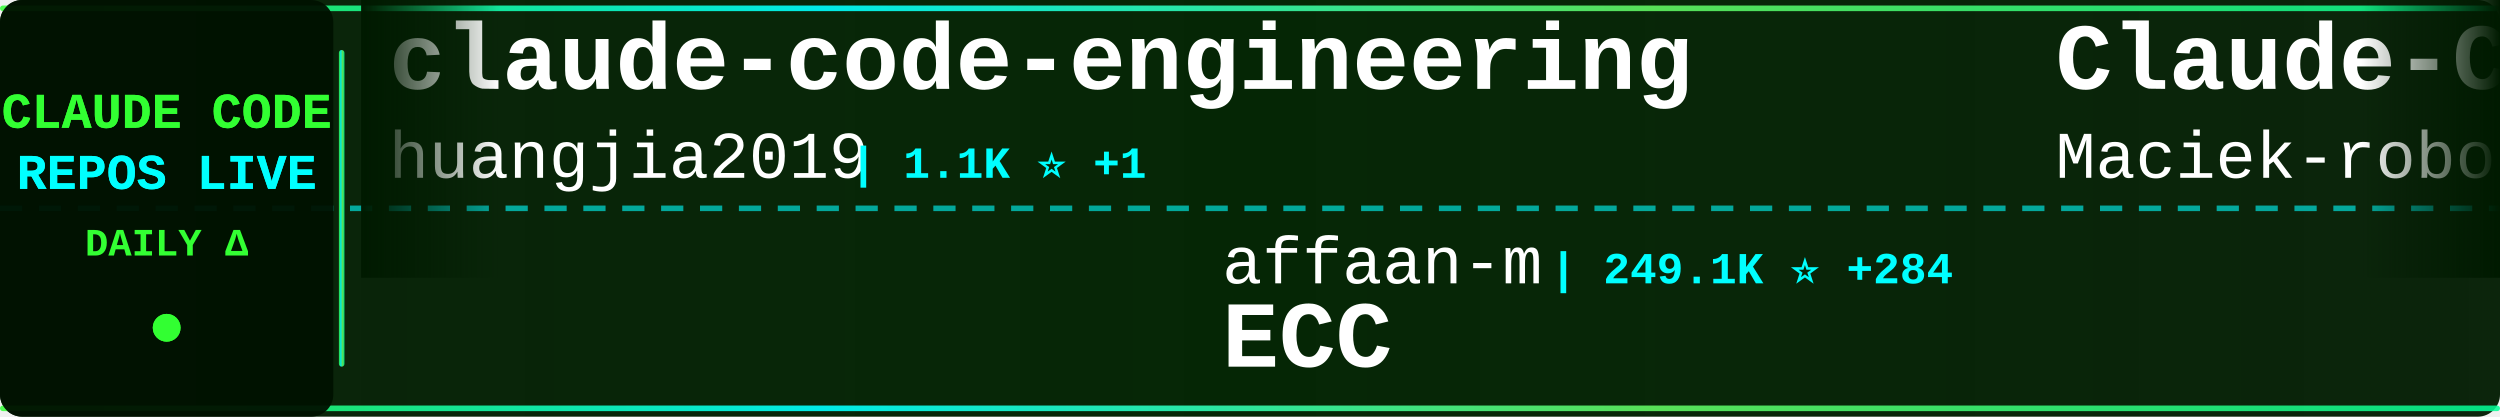
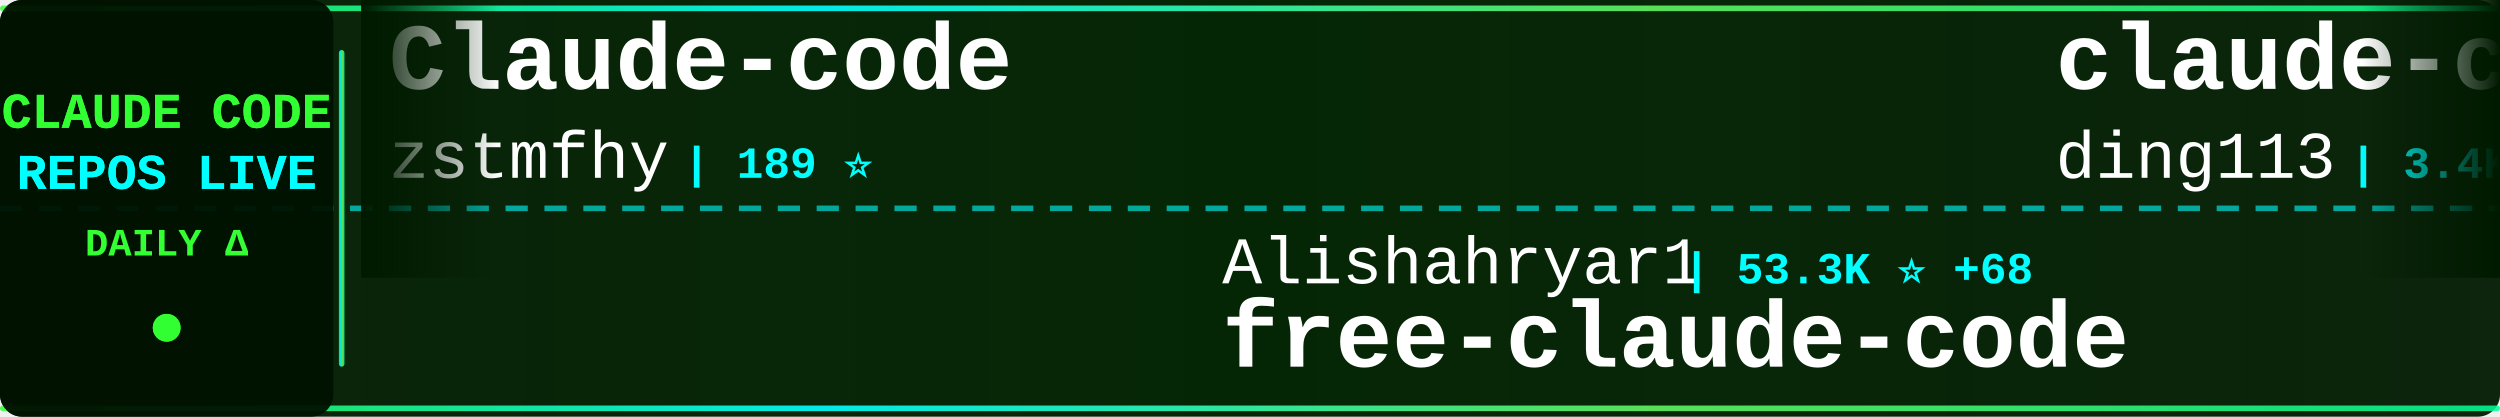
<svg xmlns="http://www.w3.org/2000/svg" width="900" height="150">
  <defs>
    <linearGradient id="tickerBg" x1="0%" y1="0%" x2="100%" y2="0%">
      <stop offset="0%" style="stop-color:#001a00;stop-opacity:0.95" />
      <stop offset="50%" style="stop-color:#002200;stop-opacity:0.98" />
      <stop offset="100%" style="stop-color:#001a00;stop-opacity:0.95" />
    </linearGradient>
    <linearGradient id="borderGrad" x1="0%" y1="0%" x2="100%" y2="0%">
      <stop offset="0%" style="stop-color:#33ff33;stop-opacity:0.85">
        <animate attributeName="stop-opacity" values="0.85;1;0.85" dur="2s" repeatCount="indefinite" />
      </stop>
      <stop offset="33%" style="stop-color:#00ffff;stop-opacity:0.9">
        <animate attributeName="stop-opacity" values="0.9;1;0.9" dur="2.2s" repeatCount="indefinite" />
      </stop>
      <stop offset="66%" style="stop-color:#66ff66;stop-opacity:0.85">
        <animate attributeName="stop-opacity" values="0.85;1;0.85" dur="1.8s" repeatCount="indefinite" />
      </stop>
      <stop offset="100%" style="stop-color:#00ff99;stop-opacity:0.85">
        <animate attributeName="stop-opacity" values="0.85;1;0.85" dur="2s" repeatCount="indefinite" />
      </stop>
    </linearGradient>
    <filter id="textGlow">
      <feGaussianBlur stdDeviation="0.1" result="coloredBlur" />
      <feMerge>
        <feMergeNode in="coloredBlur" />
        <feMergeNode in="SourceGraphic" />
      </feMerge>
    </filter>
    <filter id="metricGlow">
      <feGaussianBlur stdDeviation="0.2" result="coloredBlur" />
      <feMerge>
        <feMergeNode in="coloredBlur" />
        <feMergeNode in="SourceGraphic" />
      </feMerge>
    </filter>
    <linearGradient id="leftFade" x1="0%" y1="0%" x2="100%" y2="0%">
      <stop offset="0%" style="stop-color:#001a00;stop-opacity:1" />
      <stop offset="100%" style="stop-color:#001a00;stop-opacity:0" />
    </linearGradient>
    <linearGradient id="rightFade" x1="0%" y1="0%" x2="100%" y2="0%">
      <stop offset="0%" style="stop-color:#001a00;stop-opacity:0" />
      <stop offset="100%" style="stop-color:#001a00;stop-opacity:1" />
    </linearGradient>
  </defs>
  <rect width="900" height="150" fill="url(#tickerBg)" rx="8" />
  <rect x="0" y="2" width="900" height="2" fill="url(#borderGrad)" rx="1" />
  <rect x="0" y="146" width="900" height="2" fill="url(#borderGrad)" rx="1" />
  <line x1="0" y1="75" x2="900" y2="75" stroke="#00ffff" stroke-width="2" stroke-dasharray="8 6" opacity="0.6" />
  <rect x="0" y="0" width="120" height="150" fill="#001100" opacity="0.95" rx="8" />
  <text x="60" y="46" font-family="'Courier New', monospace" font-size="18" font-weight="bold" fill="#33ff33" text-anchor="middle" filter="url(#textGlow)">
    CLAUDE CODE
  </text>
  <text x="60" y="68" font-family="'Courier New', monospace" font-size="18" font-weight="bold" fill="#00ffff" text-anchor="middle" filter="url(#textGlow)">
    REPOS LIVE
  </text>
  <text x="60" y="92" font-family="'Courier New', monospace" font-size="14" font-weight="bold" fill="#33ff33" text-anchor="middle">
    DAILY Δ
  </text>
  <circle cx="60" cy="118" r="5" fill="#33ff33" filter="url(#metricGlow)">
    <animate attributeName="r" values="4;6;4" dur="1.5s" repeatCount="indefinite" />
    <animate attributeName="opacity" values="0.6;1;0.6" dur="1.5s" repeatCount="indefinite" />
  </circle>
  <rect x="122" y="18" width="2" height="114" fill="url(#borderGrad)" rx="1" />
  <clipPath id="tickerClip">
    <rect x="130" y="0" width="770" height="150" />
  </clipPath>
  <g clip-path="url(#tickerClip)">
    <g id="tickerItems">
      <animateTransform attributeName="transform" attributeType="XML" type="translate" from="0 0" to="-3000 0" dur="54s" repeatCount="indefinite" />
      <g transform="translate(0, 0)">
-         <text x="140" y="32" font-family="'Courier New', monospace" font-size="34" font-weight="bold" fill="#ffffff">claude-code-engineering</text>
-         <text x="140" y="64" font-family="'Courier New', monospace" font-size="24" font-weight="normal" fill="#ffffff" opacity="1.0">huangjia2019</text>
-         <text x="306" y="64" font-family="'Courier New', monospace" font-size="16" font-weight="bold" fill="#00ffff"> | 1.1K ⭐ +1</text>
+         <text x="140" y="32" font-family="'Courier New', monospace" font-size="34" font-weight="bold" fill="#ffffff">Claude-code</text>
+         <text x="140" y="64" font-family="'Courier New', monospace" font-size="24" font-weight="normal" fill="#ffffff" opacity="1.0">zstmfhy</text>
+         <text x="246" y="64" font-family="'Courier New', monospace" font-size="16" font-weight="bold" fill="#00ffff"> | 189 ⭐</text>
      </g>
      <g transform="translate(300, 0)">
-         <text x="140" y="102" font-family="'Courier New', monospace" font-size="24" font-weight="normal" fill="#ffffff" opacity="1.0">affaan-m</text>
-         <text x="258" y="102" font-family="'Courier New', monospace" font-size="16" font-weight="bold" fill="#00ffff"> | 249.1K ⭐ +284</text>
-         <text x="140" y="132" font-family="'Courier New', monospace" font-size="34" font-weight="bold" fill="#ffffff">ECC</text>
+         <text x="140" y="102" font-family="'Courier New', monospace" font-size="24" font-weight="normal" fill="#ffffff" opacity="1.0">Alishahryar1</text>
+         <text x="306" y="102" font-family="'Courier New', monospace" font-size="16" font-weight="bold" fill="#00ffff"> | 53.3K ⭐ +68</text>
+         <text x="140" y="132" font-family="'Courier New', monospace" font-size="34" font-weight="bold" fill="#ffffff">free-claude-code</text>
      </g>
      <g transform="translate(600, 0)">
-         <text x="140" y="32" font-family="'Courier New', monospace" font-size="34" font-weight="bold" fill="#ffffff">Claude-Code-Usage-Monito...</text>
-         <text x="140" y="64" font-family="'Courier New', monospace" font-size="24" font-weight="normal" fill="#ffffff" opacity="1.0">Maciek-roboblog</text>
-         <text x="342" y="64" font-family="'Courier New', monospace" font-size="16" font-weight="bold" fill="#00ffff"> | 8.7K ⭐ +1</text>
+         <text x="140" y="32" font-family="'Courier New', monospace" font-size="34" font-weight="bold" fill="#ffffff">claude-code-hub</text>
+         <text x="140" y="64" font-family="'Courier New', monospace" font-size="24" font-weight="normal" fill="#ffffff" opacity="1.0">ding113</text>
+         <text x="246" y="64" font-family="'Courier New', monospace" font-size="16" font-weight="bold" fill="#00ffff"> | 3.4K ⭐ +1</text>
      </g>
      <g transform="translate(900, 0)">
        <text x="140" y="102" font-family="'Courier New', monospace" font-size="24" font-weight="normal" fill="#ffffff" opacity="1.0">VoltAgent</text>
-         <text x="270" y="102" font-family="'Courier New', monospace" font-size="16" font-weight="bold" fill="#00ffff"> | 24.9K ⭐ +2</text>
+         <text x="270" y="102" font-family="'Courier New', monospace" font-size="16" font-weight="bold" fill="#00ffff"> | 24.9K ⭐ +7</text>
        <text x="140" y="132" font-family="'Courier New', monospace" font-size="34" font-weight="bold" fill="#ffffff">awesome-claude-code-suba...</text>
      </g>
      <g transform="translate(1200, 0)">
-         <text x="140" y="32" font-family="'Courier New', monospace" font-size="34" font-weight="bold" fill="#ffffff">claude-code-hooks-master...</text>
-         <text x="140" y="64" font-family="'Courier New', monospace" font-size="24" font-weight="normal" fill="#ffffff" opacity="1.0">disler</text>
-         <text x="234" y="64" font-family="'Courier New', monospace" font-size="16" font-weight="bold" fill="#00ffff"> | 3.9K ⭐</text>
+         <text x="140" y="32" font-family="'Courier New', monospace" font-size="34" font-weight="bold" fill="#ffffff">Open-ClaudeCode</text>
+         <text x="140" y="64" font-family="'Courier New', monospace" font-size="24" font-weight="normal" fill="#ffffff" opacity="1.0">LING71671</text>
+         <text x="270" y="64" font-family="'Courier New', monospace" font-size="16" font-weight="bold" fill="#00ffff"> | 945 ⭐</text>
      </g>
      <g transform="translate(1500, 0)">
-         <text x="140" y="102" font-family="'Courier New', monospace" font-size="24" font-weight="normal" fill="#ffffff" opacity="1.0">pengchengneo</text>
-         <text x="306" y="102" font-family="'Courier New', monospace" font-size="16" font-weight="bold" fill="#00ffff"> | 1.8K ⭐</text>
-         <text x="140" y="132" font-family="'Courier New', monospace" font-size="34" font-weight="bold" fill="#ffffff">Claude-Code</text>
+         <text x="140" y="102" font-family="'Courier New', monospace" font-size="24" font-weight="normal" fill="#ffffff" opacity="1.0">ChinaSiro</text>
+         <text x="270" y="102" font-family="'Courier New', monospace" font-size="16" font-weight="bold" fill="#00ffff"> | 9.7K ⭐ +2</text>
+         <text x="140" y="132" font-family="'Courier New', monospace" font-size="34" font-weight="bold" fill="#ffffff">claude-code-sourcemap</text>
      </g>
      <g transform="translate(1800, 0)">
-         <text x="140" y="32" font-family="'Courier New', monospace" font-size="34" font-weight="bold" fill="#ffffff">sc-claude-code-files</text>
-         <text x="140" y="64" font-family="'Courier New', monospace" font-size="24" font-weight="normal" fill="#ffffff" opacity="1.0">https-deeplearning-ai</text>
-         <text x="414" y="64" font-family="'Courier New', monospace" font-size="16" font-weight="bold" fill="#00ffff"> | 545 ⭐</text>
+         <text x="140" y="32" font-family="'Courier New', monospace" font-size="34" font-weight="bold" fill="#ffffff">claude-code-cli</text>
+         <text x="140" y="64" font-family="'Courier New', monospace" font-size="24" font-weight="normal" fill="#ffffff" opacity="1.0">huangserva</text>
+         <text x="282" y="64" font-family="'Courier New', monospace" font-size="16" font-weight="bold" fill="#00ffff"> | 627 ⭐</text>
      </g>
      <g transform="translate(2100, 0)">
-         <text x="140" y="102" font-family="'Courier New', monospace" font-size="24" font-weight="normal" fill="#ffffff" opacity="1.0">ChinaSiro</text>
-         <text x="270" y="102" font-family="'Courier New', monospace" font-size="16" font-weight="bold" fill="#00ffff"> | 9.7K ⭐ +1</text>
-         <text x="140" y="132" font-family="'Courier New', monospace" font-size="34" font-weight="bold" fill="#ffffff">claude-code-sourcemap</text>
+         <text x="140" y="102" font-family="'Courier New', monospace" font-size="24" font-weight="normal" fill="#ffffff" opacity="1.0">chauncygu</text>
+         <text x="270" y="102" font-family="'Courier New', monospace" font-size="16" font-weight="bold" fill="#00ffff"> | 2.8K ⭐</text>
+         <text x="140" y="132" font-family="'Courier New', monospace" font-size="34" font-weight="bold" fill="#ffffff">collection-claude-code-s...</text>
      </g>
      <g transform="translate(2400, 0)">
-         <text x="140" y="32" font-family="'Courier New', monospace" font-size="34" font-weight="bold" fill="#ffffff">Dive-into-Claude-Code</text>
-         <text x="140" y="64" font-family="'Courier New', monospace" font-size="24" font-weight="normal" fill="#ffffff" opacity="1.0">VILA-Lab</text>
-         <text x="258" y="64" font-family="'Courier New', monospace" font-size="16" font-weight="bold" fill="#00ffff"> | 2.1K ⭐</text>
+         <text x="140" y="32" font-family="'Courier New', monospace" font-size="34" font-weight="bold" fill="#ffffff">claude-code-router</text>
+         <text x="140" y="64" font-family="'Courier New', monospace" font-size="24" font-weight="normal" fill="#ffffff" opacity="1.0">musistudio</text>
+         <text x="282" y="64" font-family="'Courier New', monospace" font-size="16" font-weight="bold" fill="#00ffff"> | 37.1K ⭐ +2</text>
      </g>
      <g transform="translate(2700, 0)">
-         <text x="140" y="102" font-family="'Courier New', monospace" font-size="24" font-weight="normal" fill="#ffffff" opacity="1.0">RichardAtCT</text>
-         <text x="294" y="102" font-family="'Courier New', monospace" font-size="16" font-weight="bold" fill="#00ffff"> | 2.8K ⭐ +1</text>
-         <text x="140" y="132" font-family="'Courier New', monospace" font-size="34" font-weight="bold" fill="#ffffff">claude-code-telegram</text>
+         <text x="140" y="102" font-family="'Courier New', monospace" font-size="24" font-weight="normal" fill="#ffffff" opacity="1.0">huangjia2019</text>
+         <text x="306" y="102" font-family="'Courier New', monospace" font-size="16" font-weight="bold" fill="#00ffff"> | 1.1K ⭐</text>
+         <text x="140" y="132" font-family="'Courier New', monospace" font-size="34" font-weight="bold" fill="#ffffff">claude-code-engineering</text>
      </g>
      <g transform="translate(3000, 0)">
-         <text x="140" y="32" font-family="'Courier New', monospace" font-size="34" font-weight="bold" fill="#ffffff">claude-code-engineering</text>
-         <text x="140" y="64" font-family="'Courier New', monospace" font-size="24" font-weight="normal" fill="#ffffff" opacity="1.0">huangjia2019</text>
-         <text x="306" y="64" font-family="'Courier New', monospace" font-size="16" font-weight="bold" fill="#00ffff"> | 1.1K ⭐ +1</text>
+         <text x="140" y="32" font-family="'Courier New', monospace" font-size="34" font-weight="bold" fill="#ffffff">Claude-code</text>
+         <text x="140" y="64" font-family="'Courier New', monospace" font-size="24" font-weight="normal" fill="#ffffff" opacity="1.0">zstmfhy</text>
+         <text x="246" y="64" font-family="'Courier New', monospace" font-size="16" font-weight="bold" fill="#00ffff"> | 189 ⭐</text>
      </g>
      <g transform="translate(3300, 0)">
-         <text x="140" y="102" font-family="'Courier New', monospace" font-size="24" font-weight="normal" fill="#ffffff" opacity="1.0">affaan-m</text>
-         <text x="258" y="102" font-family="'Courier New', monospace" font-size="16" font-weight="bold" fill="#00ffff"> | 249.1K ⭐ +284</text>
-         <text x="140" y="132" font-family="'Courier New', monospace" font-size="34" font-weight="bold" fill="#ffffff">ECC</text>
+         <text x="140" y="102" font-family="'Courier New', monospace" font-size="24" font-weight="normal" fill="#ffffff" opacity="1.0">Alishahryar1</text>
+         <text x="306" y="102" font-family="'Courier New', monospace" font-size="16" font-weight="bold" fill="#00ffff"> | 53.3K ⭐ +68</text>
+         <text x="140" y="132" font-family="'Courier New', monospace" font-size="34" font-weight="bold" fill="#ffffff">free-claude-code</text>
      </g>
      <g transform="translate(3600, 0)">
-         <text x="140" y="32" font-family="'Courier New', monospace" font-size="34" font-weight="bold" fill="#ffffff">Claude-Code-Usage-Monito...</text>
-         <text x="140" y="64" font-family="'Courier New', monospace" font-size="24" font-weight="normal" fill="#ffffff" opacity="1.0">Maciek-roboblog</text>
-         <text x="342" y="64" font-family="'Courier New', monospace" font-size="16" font-weight="bold" fill="#00ffff"> | 8.7K ⭐ +1</text>
+         <text x="140" y="32" font-family="'Courier New', monospace" font-size="34" font-weight="bold" fill="#ffffff">claude-code-hub</text>
+         <text x="140" y="64" font-family="'Courier New', monospace" font-size="24" font-weight="normal" fill="#ffffff" opacity="1.0">ding113</text>
+         <text x="246" y="64" font-family="'Courier New', monospace" font-size="16" font-weight="bold" fill="#00ffff"> | 3.4K ⭐ +1</text>
      </g>
      <g transform="translate(3900, 0)">
        <text x="140" y="102" font-family="'Courier New', monospace" font-size="24" font-weight="normal" fill="#ffffff" opacity="1.0">VoltAgent</text>
-         <text x="270" y="102" font-family="'Courier New', monospace" font-size="16" font-weight="bold" fill="#00ffff"> | 24.9K ⭐ +2</text>
+         <text x="270" y="102" font-family="'Courier New', monospace" font-size="16" font-weight="bold" fill="#00ffff"> | 24.9K ⭐ +7</text>
        <text x="140" y="132" font-family="'Courier New', monospace" font-size="34" font-weight="bold" fill="#ffffff">awesome-claude-code-suba...</text>
      </g>
    </g>
  </g>
  <rect x="130" y="0" width="50" height="100" fill="url(#leftFade)" />
  <rect x="850" y="0" width="50" height="100" fill="url(#rightFade)" />
</svg>
